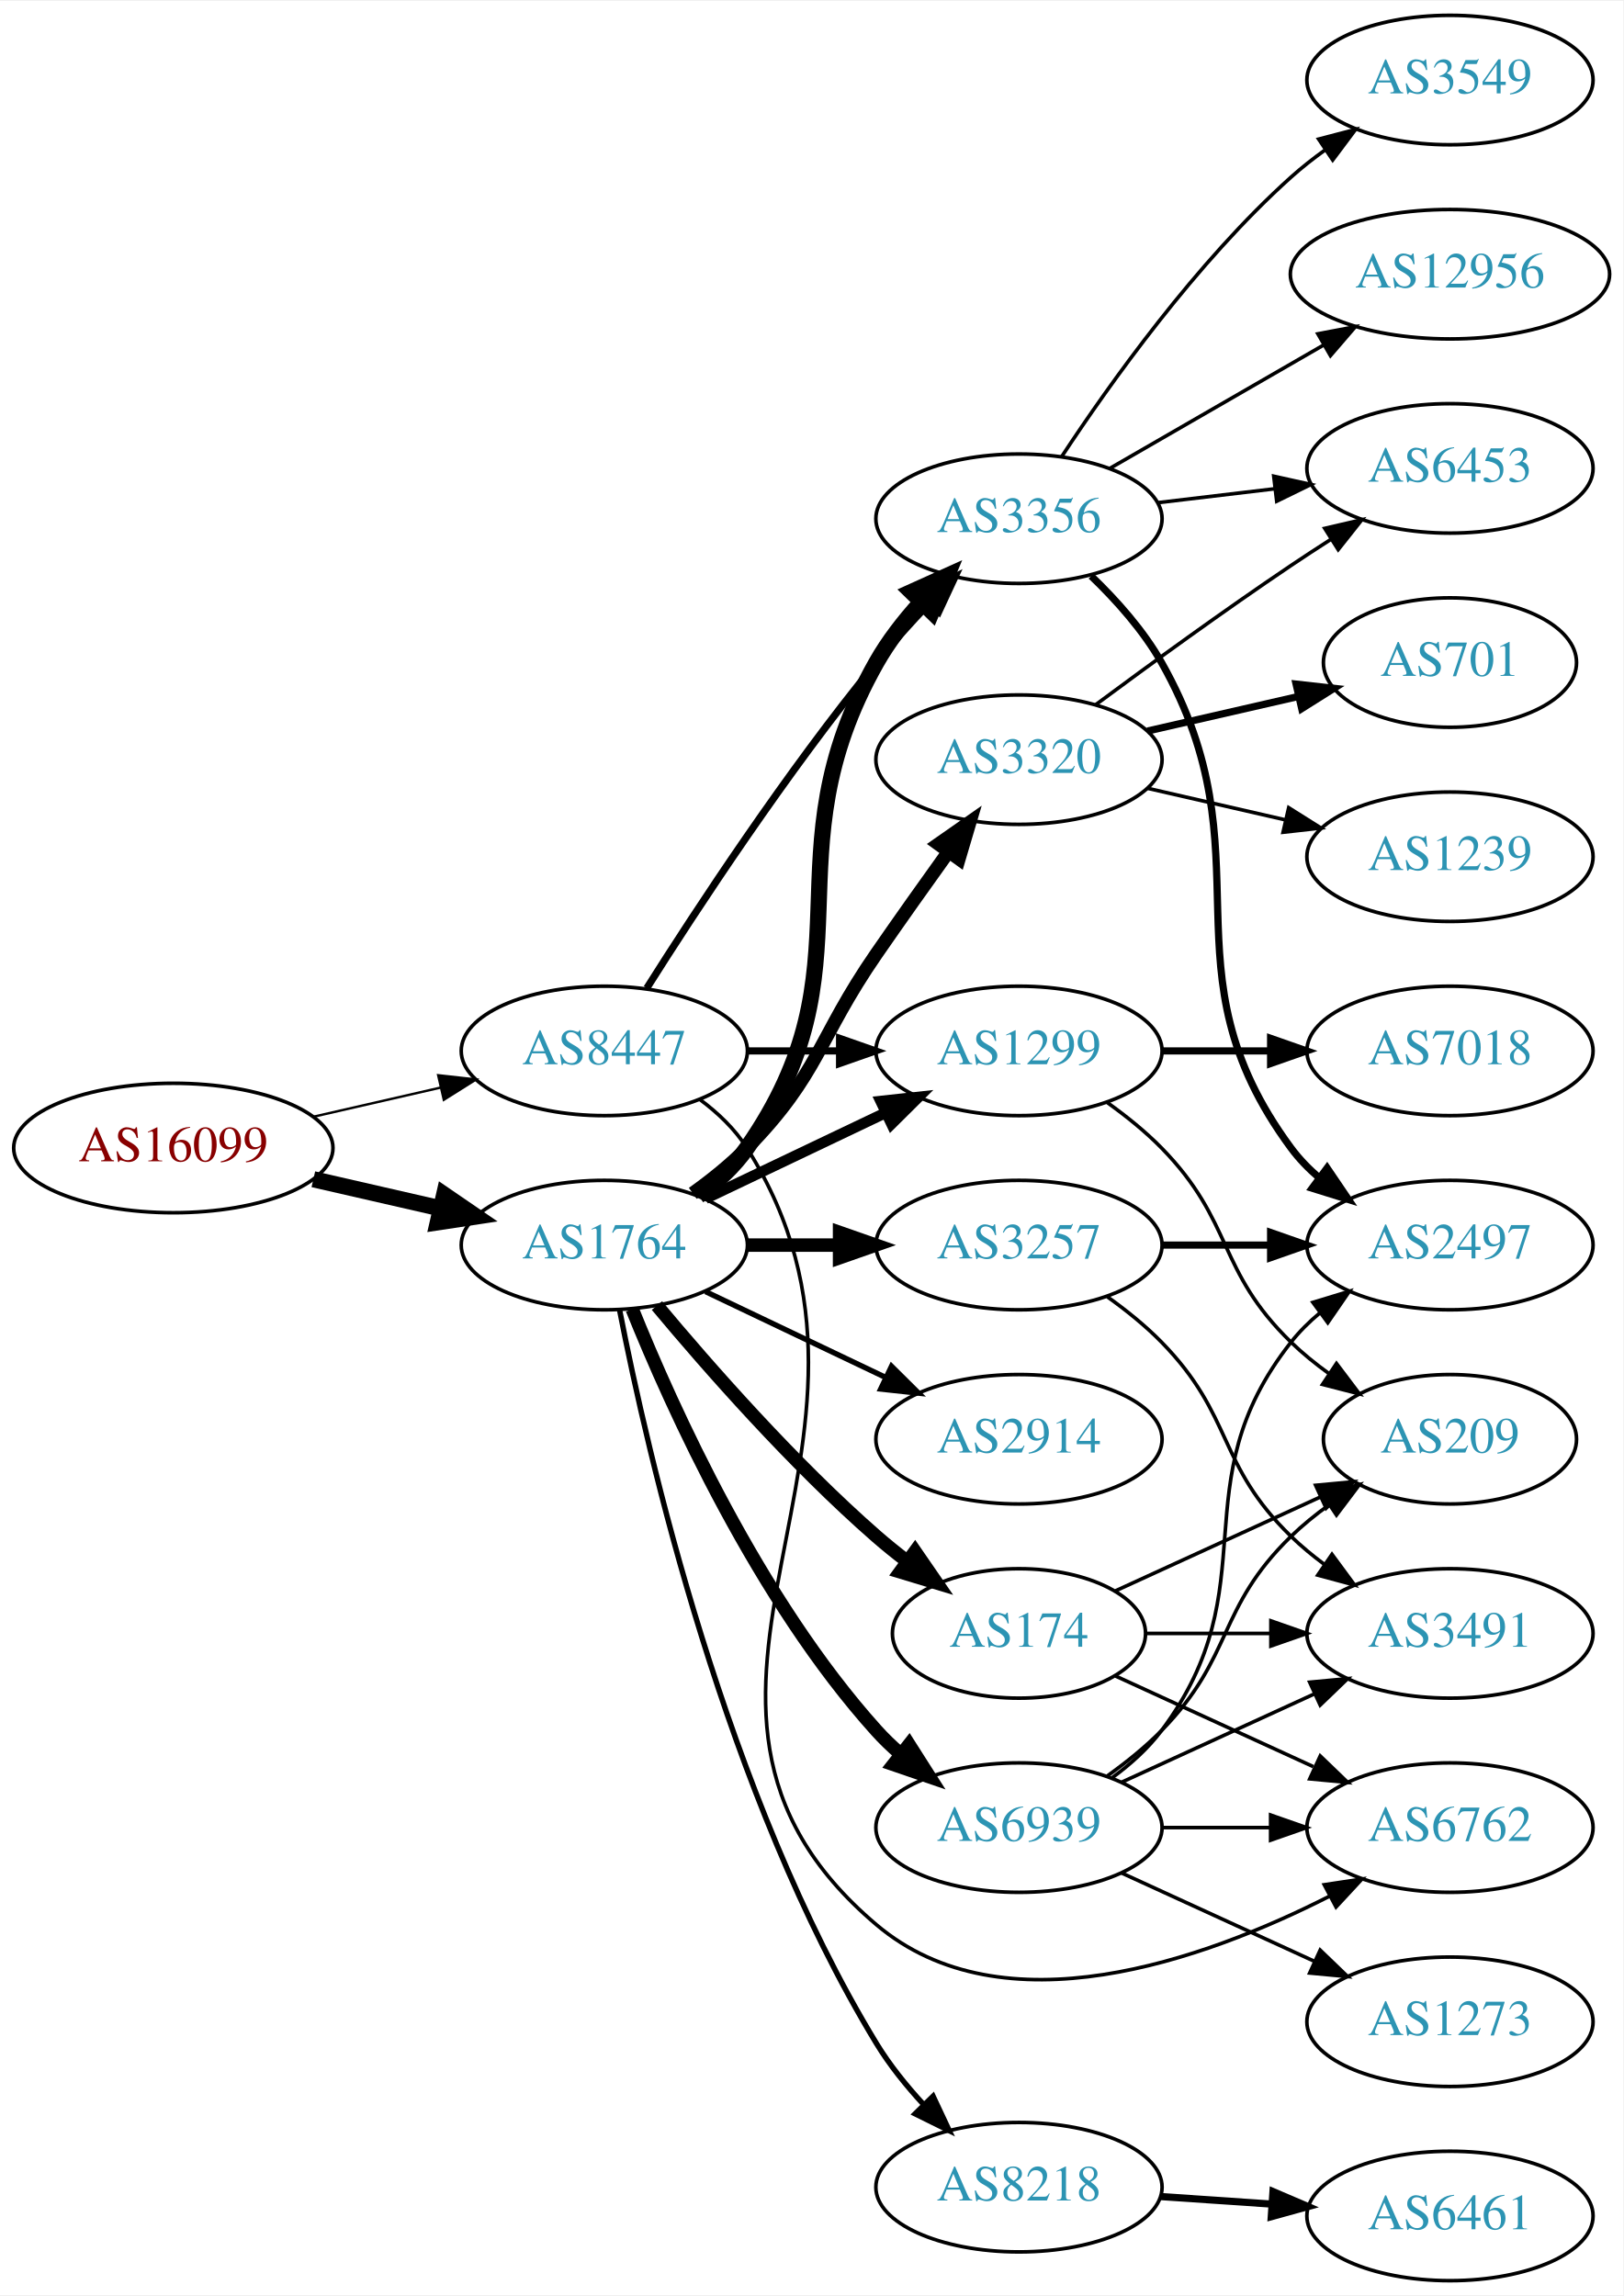
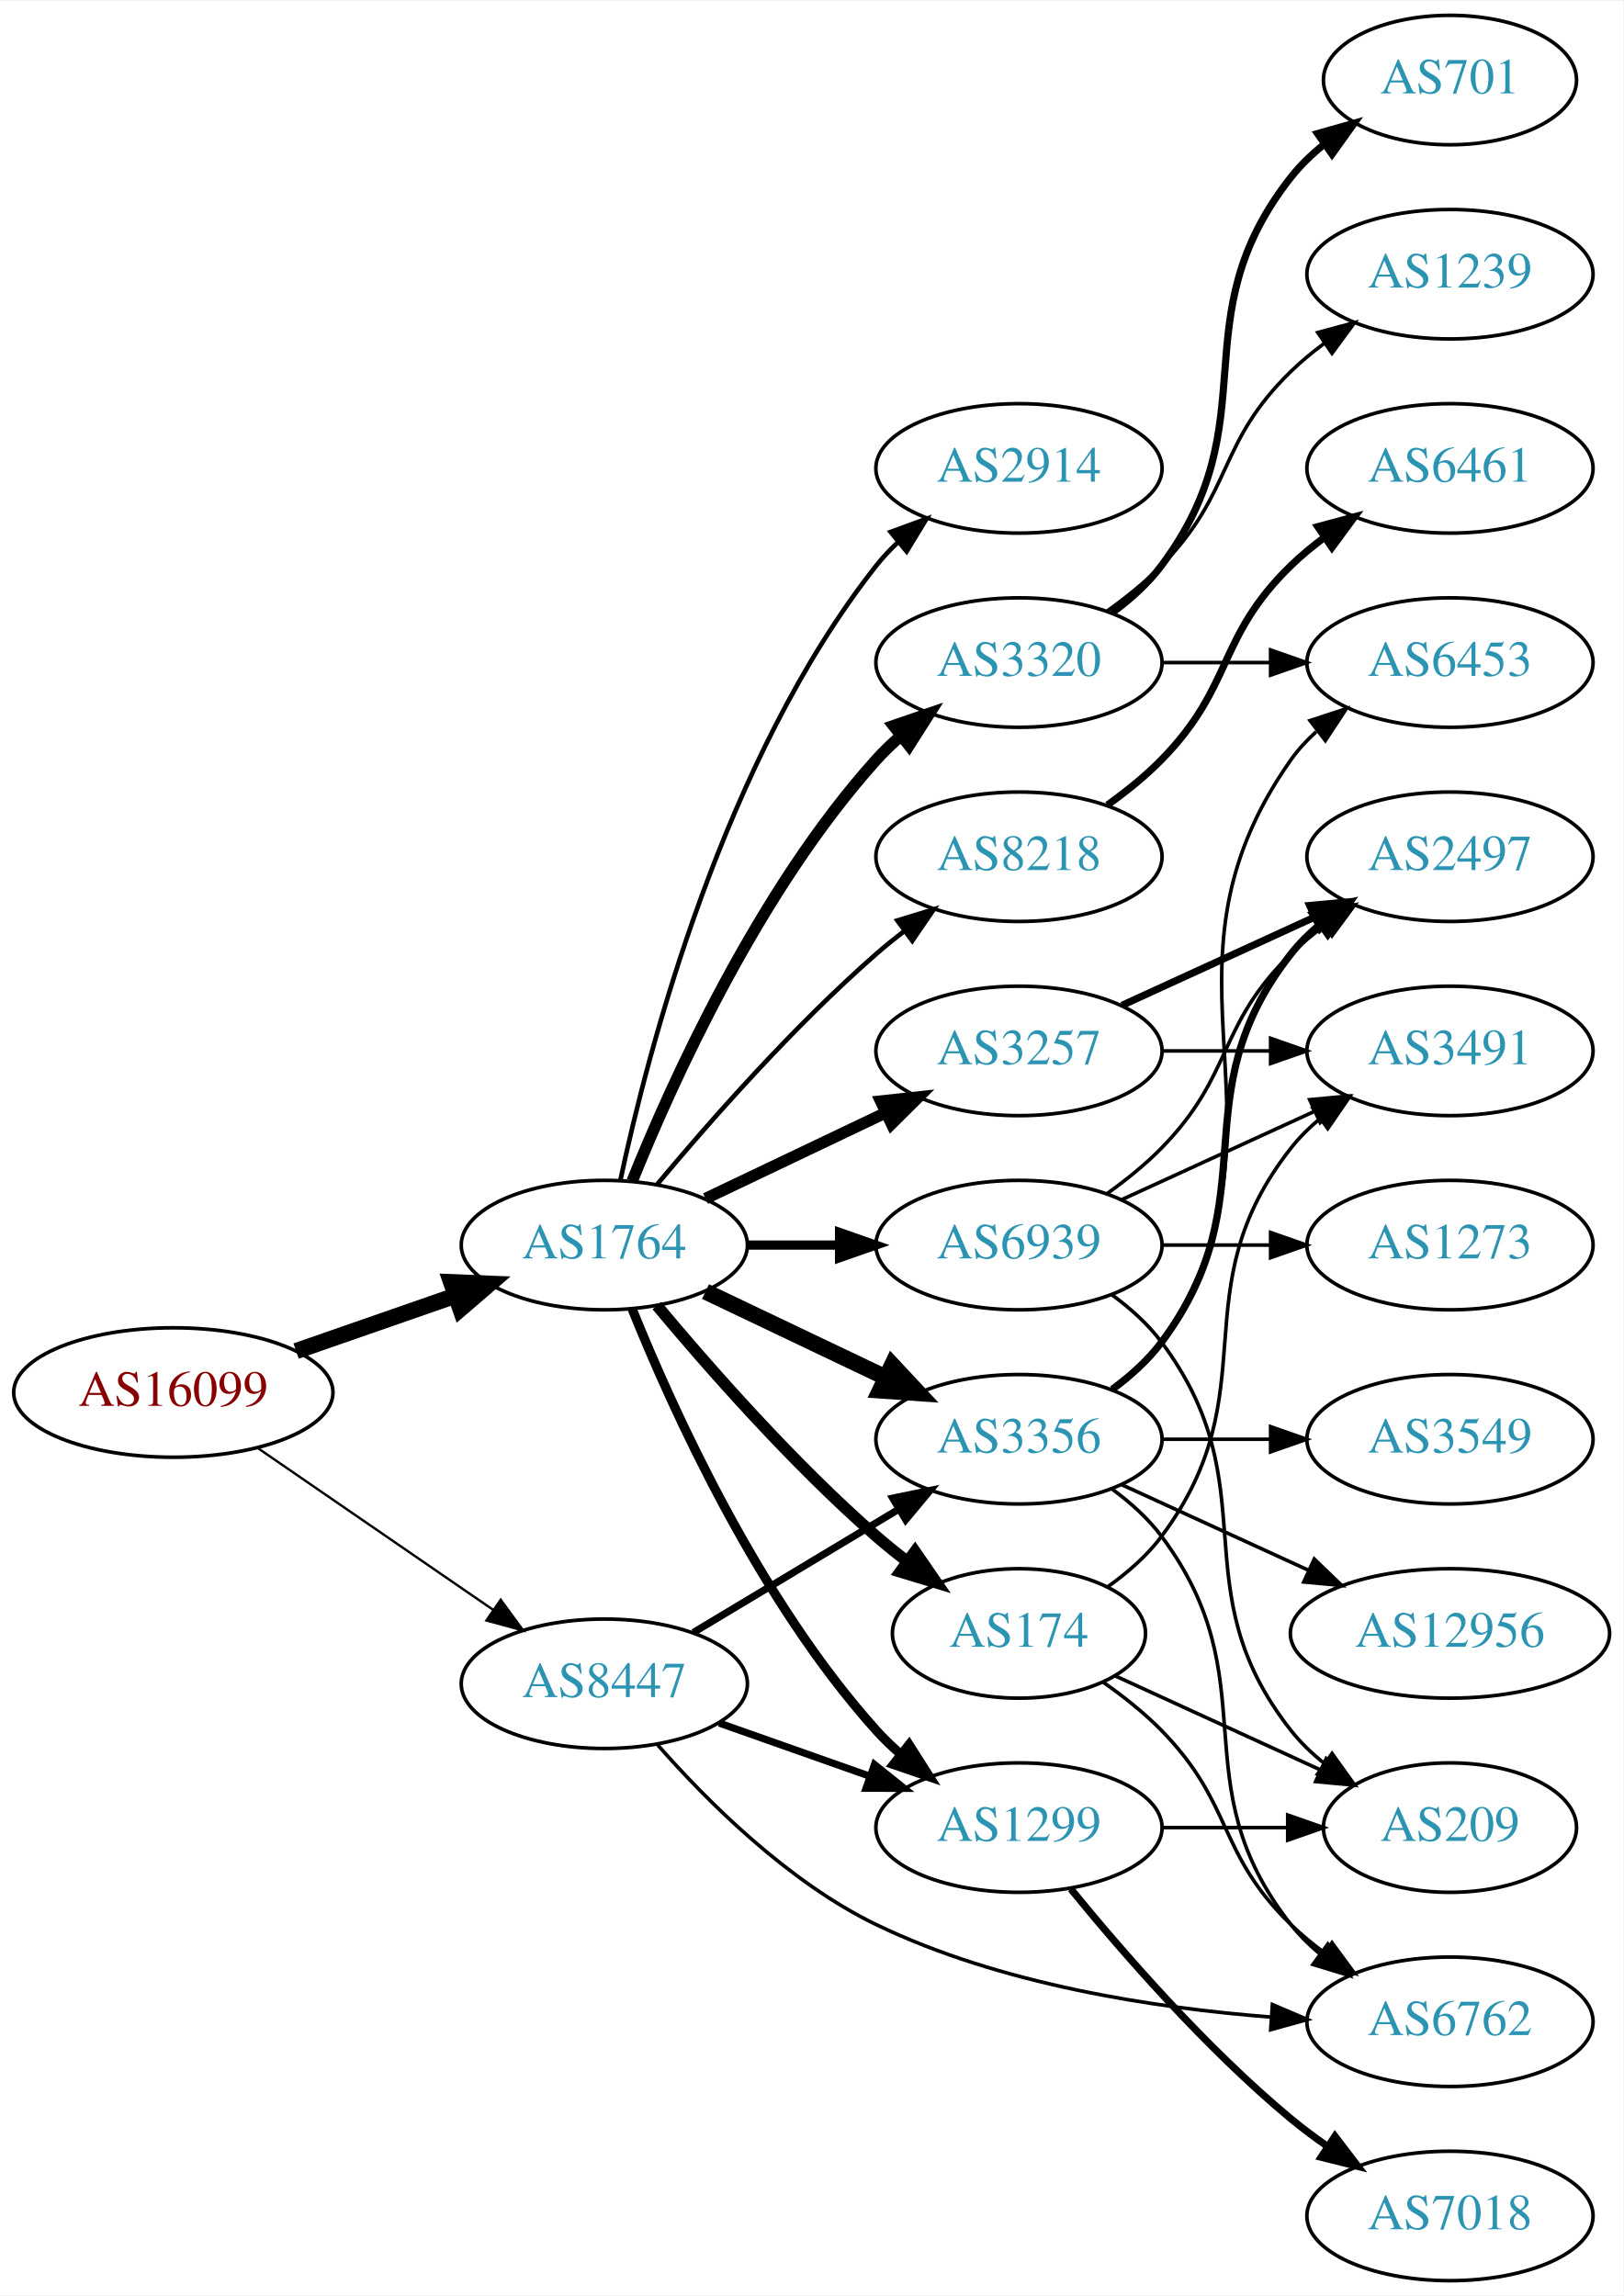
<svg xmlns="http://www.w3.org/2000/svg" xmlns:xlink="http://www.w3.org/1999/xlink" width="451pt" height="638pt" viewBox="0.00 0.00 451.37 638.00">
  <g id="graph0" class="graph" transform="scale(1 1) rotate(0) translate(4 634)">
    <polygon fill="white" stroke="none" points="-4,4 -4,-634 447.37,-634 447.37,4 -4,4" />
    <g id="node1" class="node">
      <g id="a_node1">
        <a xlink:href="/asn/16099" xlink:title="AS16099 ~ SOZVERS-NET [AT]">
-           <ellipse fill="#ffffff" stroke="black" cx="44.196" cy="-315" rx="44.393" ry="18" />
-           <text text-anchor="middle" x="44.196" y="-311.3" font-family="Times,serif" font-size="14.00" fill="#880000">AS16099</text>
+           <ellipse fill="#ffffff" stroke="black" cx="44.196" cy="-247" rx="44.393" ry="18" />
+           <text text-anchor="middle" x="44.196" y="-243.3" font-family="Times,serif" font-size="14.00" fill="#880000">AS16099</text>
        </a>
      </g>
    </g>
    <g id="node2" class="node">
      <g id="a_node2">
        <a xlink:href="/asn/1764" xlink:title="AS1764 ~ NEXTLAYER-AS [AT]">
          <ellipse fill="#ffffff" stroke="black" cx="164.039" cy="-288" rx="39.794" ry="18" />
          <text text-anchor="middle" x="164.039" y="-284.3" font-family="Times,serif" font-size="14.00" fill="#2c94b3">AS1764</text>
        </a>
      </g>
    </g>
    <g id="edge1" class="edge">
-       <path fill="none" stroke="black" stroke-width="4.5" d="M83.131,-306.308C94.371,-303.733 106.784,-300.889 118.407,-298.226" />
-       <polygon fill="black" stroke="black" stroke-width="4.5" points="119.501,-302.015 128.369,-295.943 117.742,-294.339 119.501,-302.015" />
+       <path fill="none" stroke="black" stroke-width="4.5" d="M78.335,-258.53C92.053,-263.302 108.092,-268.883 122.502,-273.896" />
+       <polygon fill="black" stroke="black" stroke-width="4.5" points="121.43,-277.692 132.168,-277.26 124.018,-270.255 121.43,-277.692" />
    </g>
    <g id="node3" class="node">
      <g id="a_node3">
        <a xlink:href="/asn/8447" xlink:title="AS8447 ~ A1 Telekom Austria AG [AT]">
-           <ellipse fill="#ffffff" stroke="black" cx="164.039" cy="-342" rx="39.794" ry="18" />
-           <text text-anchor="middle" x="164.039" y="-338.3" font-family="Times,serif" font-size="14.00" fill="#2c94b3">AS8447</text>
+           <ellipse fill="#ffffff" stroke="black" cx="164.039" cy="-166" rx="39.794" ry="18" />
+           <text text-anchor="middle" x="164.039" y="-162.3" font-family="Times,serif" font-size="14.00" fill="#2c94b3">AS8447</text>
        </a>
      </g>
    </g>
    <g id="edge2" class="edge">
-       <path fill="none" stroke="black" stroke-width="0.662" d="M83.131,-323.692C94.371,-326.267 106.784,-329.111 118.407,-331.774" />
-       <polygon fill="black" stroke="black" stroke-width="0.662" points="117.84,-335.235 128.369,-334.057 119.403,-328.412 117.84,-335.235" />
+       <path fill="none" stroke="black" stroke-width="0.662" d="M67.639,-231.574C86.22,-218.802 112.781,-200.545 133.161,-186.537" />
+       <polygon fill="black" stroke="black" stroke-width="0.662" points="135.216,-189.371 141.475,-180.822 131.251,-183.602 135.216,-189.371" />
    </g>
    <g id="node4" class="node">
      <g id="a_node4">
-         <a xlink:href="/asn/3356" xlink:title="AS3356 ~ Level 3 Parent, LLC [US]">
-           <ellipse fill="#ffffff" stroke="black" cx="279.332" cy="-490" rx="39.794" ry="18" />
-           <text text-anchor="middle" x="279.332" y="-486.3" font-family="Times,serif" font-size="14.00" fill="#2c94b3">AS3356</text>
-         </a>
-       </g>
-     </g>
-     <g id="edge3" class="edge">
-       <path fill="none" stroke="black" stroke-width="4.5" d="M190.198,-301.716C195.262,-305.455 200.118,-309.904 203.685,-315 239.299,-365.869 209.133,-395.939 239.685,-450 242.99,-455.848 247.352,-461.471 251.953,-466.56" />
-       <polygon fill="black" stroke="black" stroke-width="4.5" points="249.467,-469.651 259.263,-474.073 255.111,-464.159 249.467,-469.651" />
-     </g>
-     <g id="node5" class="node">
-       <g id="a_node5">
-         <a xlink:href="/asn/1299" xlink:title="AS1299 ~ Telia Carrier [EU]">
-           <ellipse fill="#ffffff" stroke="black" cx="279.332" cy="-342" rx="39.794" ry="18" />
-           <text text-anchor="middle" x="279.332" y="-338.3" font-family="Times,serif" font-size="14.00" fill="#2c94b3">AS1299</text>
-         </a>
-       </g>
-     </g>
-     <g id="edge4" class="edge">
-       <path fill="none" stroke="black" stroke-width="3" d="M192.175,-300.934C207.169,-308.081 225.99,-317.052 242.213,-324.785" />
-       <polygon fill="black" stroke="black" stroke-width="3" points="240.884,-328.028 251.417,-329.171 243.895,-321.709 240.884,-328.028" />
-     </g>
-     <g id="node6" class="node">
-       <g id="a_node6">
-         <a xlink:href="/asn/3257" xlink:title="AS3257 ~ GTT [DE]">
-           <ellipse fill="#ffffff" stroke="black" cx="279.332" cy="-288" rx="39.794" ry="18" />
-           <text text-anchor="middle" x="279.332" y="-284.3" font-family="Times,serif" font-size="14.00" fill="#2c94b3">AS3257</text>
-         </a>
-       </g>
-     </g>
-     <g id="edge5" class="edge">
-       <path fill="none" stroke="black" stroke-width="3.75" d="M203.711,-288C211.914,-288 220.678,-288 229.21,-288" />
-       <polygon fill="black" stroke="black" stroke-width="3.75" points="229.449,-291.5 239.449,-288 229.449,-284.5 229.449,-291.5" />
-     </g>
-     <g id="node7" class="node">
-       <g id="a_node7">
-         <a xlink:href="/asn/3320" xlink:title="AS3320 ~ DTAG [DE]">
-           <ellipse fill="#ffffff" stroke="black" cx="279.332" cy="-423" rx="39.794" ry="18" />
-           <text text-anchor="middle" x="279.332" y="-419.3" font-family="Times,serif" font-size="14.00" fill="#2c94b3">AS3320</text>
-         </a>
-       </g>
-     </g>
-     <g id="edge6" class="edge">
-       <path fill="none" stroke="black" stroke-width="3.75" d="M188.633,-302.389C193.889,-306.148 199.22,-310.437 203.685,-315 223.858,-335.617 223.289,-345.269 239.685,-369 246.141,-378.344 253.351,-388.494 259.779,-397.445" />
-       <polygon fill="black" stroke="black" stroke-width="3.75" points="256.966,-399.528 265.652,-405.594 262.645,-395.435 256.966,-399.528" />
-     </g>
-     <g id="node8" class="node">
-       <g id="a_node8">
-         <a xlink:href="/asn/2914" xlink:title="AS2914 ~ NTT America, Inc. [US]">
-           <ellipse fill="#ffffff" stroke="black" cx="279.332" cy="-234" rx="39.794" ry="18" />
-           <text text-anchor="middle" x="279.332" y="-230.3" font-family="Times,serif" font-size="14.00" fill="#2c94b3">AS2914</text>
-         </a>
-       </g>
-     </g>
-     <g id="edge7" class="edge">
-       <path fill="none" stroke="black" stroke-width="1.5" d="M192.175,-275.066C207.169,-267.919 225.99,-258.948 242.213,-251.215" />
-       <polygon fill="black" stroke="black" stroke-width="1.5" points="243.895,-254.291 251.417,-246.829 240.884,-247.972 243.895,-254.291" />
-     </g>
-     <g id="node9" class="node">
-       <g id="a_node9">
        <a xlink:href="/asn/174" xlink:title="AS174 ~ Cogent Communications [US]">
          <ellipse fill="#ffffff" stroke="black" cx="279.332" cy="-180" rx="35.194" ry="18" />
          <text text-anchor="middle" x="279.332" y="-176.3" font-family="Times,serif" font-size="14.00" fill="#2c94b3">AS174</text>
        </a>
      </g>
    </g>
+     <g id="edge3" class="edge">
+       <path fill="none" stroke="black" stroke-width="3.214" d="M178.669,-271.183C192.951,-254.071 216.498,-227.255 239.685,-207 242.355,-204.668 245.228,-202.352 248.158,-200.114" />
+       <polygon fill="black" stroke="black" stroke-width="3.214" points="250.436,-202.784 256.449,-194.061 246.309,-197.13 250.436,-202.784" />
+     </g>
+     <g id="node5" class="node">
+       <g id="a_node5">
+         <a xlink:href="/asn/8218" xlink:title="AS8218 ~ legacy Neotelecoms [FR]">
+           <ellipse fill="#ffffff" stroke="black" cx="279.332" cy="-396" rx="39.794" ry="18" />
+           <text text-anchor="middle" x="279.332" y="-392.3" font-family="Times,serif" font-size="14.00" fill="#2c94b3">AS8218</text>
+         </a>
+       </g>
+     </g>
+     <g id="edge4" class="edge">
+       <path fill="none" stroke="black" stroke-width="1.286" d="M178.669,-304.817C192.951,-321.929 216.498,-348.745 239.685,-369 242.151,-371.154 244.789,-373.294 247.487,-375.372" />
+       <polygon fill="black" stroke="black" stroke-width="1.286" points="245.512,-378.264 255.641,-381.37 249.66,-372.625 245.512,-378.264" />
+     </g>
+     <g id="node6" class="node">
+       <g id="a_node6">
+         <a xlink:href="/asn/2914" xlink:title="AS2914 ~ NTT America, Inc. [US]">
+           <ellipse fill="#ffffff" stroke="black" cx="279.332" cy="-504" rx="39.794" ry="18" />
+           <text text-anchor="middle" x="279.332" y="-500.3" font-family="Times,serif" font-size="14.00" fill="#2c94b3">AS2914</text>
+         </a>
+       </g>
+     </g>
+     <g id="edge5" class="edge">
+       <path fill="none" stroke="black" stroke-width="1.286" d="M168.529,-306.16C176.16,-342.03 197.152,-423.155 239.685,-477 241.493,-479.288 243.545,-481.462 245.74,-483.51" />
+       <polygon fill="black" stroke="black" stroke-width="1.286" points="243.651,-486.323 253.6,-489.966 248.094,-480.914 243.651,-486.323" />
+     </g>
+     <g id="node7" class="node">
+       <g id="a_node7">
+         <a xlink:href="/asn/3356" xlink:title="AS3356 ~ Level 3 Parent, LLC [US]">
+           <ellipse fill="#ffffff" stroke="black" cx="279.332" cy="-234" rx="39.794" ry="18" />
+           <text text-anchor="middle" x="279.332" y="-230.3" font-family="Times,serif" font-size="14.00" fill="#2c94b3">AS3356</text>
+         </a>
+       </g>
+     </g>
+     <g id="edge6" class="edge">
+       <path fill="none" stroke="black" stroke-width="4.5" d="M192.175,-275.066C207.169,-267.919 225.99,-258.948 242.213,-251.215" />
+       <polygon fill="black" stroke="black" stroke-width="4.5" points="244.084,-254.686 251.417,-246.829 240.695,-247.577 244.084,-254.686" />
+     </g>
+     <g id="node8" class="node">
+       <g id="a_node8">
+         <a xlink:href="/asn/3257" xlink:title="AS3257 ~ GTT [DE]">
+           <ellipse fill="#ffffff" stroke="black" cx="279.332" cy="-342" rx="39.794" ry="18" />
+           <text text-anchor="middle" x="279.332" y="-338.3" font-family="Times,serif" font-size="14.00" fill="#2c94b3">AS3257</text>
+         </a>
+       </g>
+     </g>
+     <g id="edge7" class="edge">
+       <path fill="none" stroke="black" stroke-width="3.214" d="M192.175,-300.934C207.169,-308.081 225.99,-317.052 242.213,-324.785" />
+       <polygon fill="black" stroke="black" stroke-width="3.214" points="240.884,-328.028 251.417,-329.171 243.895,-321.709 240.884,-328.028" />
+     </g>
+     <g id="node9" class="node">
+       <g id="a_node9">
+         <a xlink:href="/asn/3320" xlink:title="AS3320 ~ DTAG [DE]">
+           <ellipse fill="#ffffff" stroke="black" cx="279.332" cy="-450" rx="39.794" ry="18" />
+           <text text-anchor="middle" x="279.332" y="-446.3" font-family="Times,serif" font-size="14.00" fill="#2c94b3">AS3320</text>
+         </a>
+       </g>
+     </g>
    <g id="edge8" class="edge">
-       <path fill="none" stroke="black" stroke-width="3.75" d="M178.669,-271.183C192.951,-254.071 216.498,-227.255 239.685,-207 242.355,-204.668 245.228,-202.352 248.158,-200.114" />
-       <polygon fill="black" stroke="black" stroke-width="3.75" points="250.436,-202.784 256.449,-194.061 246.309,-197.13 250.436,-202.784" />
+       <path fill="none" stroke="black" stroke-width="3.214" d="M171.786,-305.787C182.837,-333.243 206.891,-386.578 239.685,-423 241.688,-425.224 243.906,-427.363 246.239,-429.397" />
+       <polygon fill="black" stroke="black" stroke-width="3.214" points="244.437,-432.433 254.458,-435.873 248.769,-426.935 244.437,-432.433" />
    </g>
    <g id="node10" class="node">
      <g id="a_node10">
-         <a xlink:href="/asn/8218" xlink:title="AS8218 ~ legacy Neotelecoms [FR]">
-           <ellipse fill="#ffffff" stroke="black" cx="279.332" cy="-26" rx="39.794" ry="18" />
-           <text text-anchor="middle" x="279.332" y="-22.3" font-family="Times,serif" font-size="14.00" fill="#2c94b3">AS8218</text>
+         <a xlink:href="/asn/1299" xlink:title="AS1299 ~ Telia Carrier [EU]">
+           <ellipse fill="#ffffff" stroke="black" cx="279.332" cy="-126" rx="39.794" ry="18" />
+           <text text-anchor="middle" x="279.332" y="-122.3" font-family="Times,serif" font-size="14.00" fill="#2c94b3">AS1299</text>
        </a>
      </g>
    </g>
    <g id="edge9" class="edge">
-       <path fill="none" stroke="black" stroke-width="1.5" d="M168.298,-269.87C175.969,-230.455 197.753,-134.967 239.685,-66 243.325,-60.013 248.007,-54.206 252.847,-48.959" />
-       <polygon fill="black" stroke="black" stroke-width="1.5" points="255.447,-51.306 259.949,-41.715 250.449,-46.405 255.447,-51.306" />
+       <path fill="none" stroke="black" stroke-width="2.571" d="M171.786,-270.213C182.837,-242.757 206.891,-189.422 239.685,-153 241.688,-150.776 243.906,-148.637 246.239,-146.603" />
+       <polygon fill="black" stroke="black" stroke-width="2.571" points="248.769,-149.065 254.458,-140.127 244.437,-143.567 248.769,-149.065" />
    </g>
    <g id="node11" class="node">
      <g id="a_node11">
        <a xlink:href="/asn/6939" xlink:title="AS6939 ~ Hurricane Electric LLC [US]">
-           <ellipse fill="#ffffff" stroke="black" cx="279.332" cy="-126" rx="39.794" ry="18" />
-           <text text-anchor="middle" x="279.332" y="-122.3" font-family="Times,serif" font-size="14.00" fill="#2c94b3">AS6939</text>
+           <ellipse fill="#ffffff" stroke="black" cx="279.332" cy="-288" rx="39.794" ry="18" />
+           <text text-anchor="middle" x="279.332" y="-284.3" font-family="Times,serif" font-size="14.00" fill="#2c94b3">AS6939</text>
        </a>
      </g>
    </g>
    <g id="edge10" class="edge">
-       <path fill="none" stroke="black" stroke-width="3.75" d="M171.786,-270.213C182.837,-242.757 206.891,-189.422 239.685,-153 241.688,-150.776 243.906,-148.637 246.239,-146.603" />
-       <polygon fill="black" stroke="black" stroke-width="3.75" points="248.769,-149.065 254.458,-140.127 244.437,-143.567 248.769,-149.065" />
+       <path fill="none" stroke="black" stroke-width="2.571" d="M203.711,-288C211.914,-288 220.678,-288 229.21,-288" />
+       <polygon fill="black" stroke="black" stroke-width="2.571" points="229.449,-291.5 239.449,-288 229.449,-284.5 229.449,-291.5" />
+     </g>
+     <g id="edge26" class="edge">
+       <path fill="none" stroke="black" stroke-width="2" d="M188.789,-180.255C205.405,-190.229 227.801,-203.671 246.038,-214.617" />
+       <polygon fill="black" stroke="black" stroke-width="2" points="244.238,-217.618 254.613,-219.764 247.84,-211.616 244.238,-217.618" />
    </g>
    <g id="edge25" class="edge">
-       <path fill="none" stroke="black" stroke-width="2" d="M175.849,-359.459C189.682,-381.347 214.837,-419.677 239.685,-450 244.208,-455.52 249.341,-461.187 254.354,-466.455" />
-       <polygon fill="black" stroke="black" stroke-width="2" points="252.045,-469.101 261.528,-473.826 257.061,-464.219 252.045,-469.101" />
+       <path fill="none" stroke="black" stroke-width="2" d="M195.996,-155.07C208.86,-150.528 223.966,-145.195 237.702,-140.345" />
+       <polygon fill="black" stroke="black" stroke-width="2" points="239.147,-143.547 247.411,-136.917 236.816,-136.946 239.147,-143.547" />
+     </g>
+     <g id="node18" class="node">
+       <g id="a_node18">
+         <a xlink:href="/asn/6762" xlink:title="AS6762 ~ TELECOM ITALIA SPARKLE S.p.A. [IT]">
+           <ellipse fill="#ffffff" stroke="black" cx="399.174" cy="-72" rx="39.794" ry="18" />
+           <text text-anchor="middle" x="399.174" y="-68.3" font-family="Times,serif" font-size="14.00" fill="#2c94b3">AS6762</text>
+         </a>
+       </g>
+     </g>
+     <g id="edge27" class="edge">
+       <path fill="none" stroke="black" d="M178.85,-149.027C192.57,-133.399 215.068,-110.895 239.685,-99 274.042,-82.4 316.9,-75.829 349.383,-73.31" />
+       <polygon fill="black" stroke="black" points="349.798,-76.79 359.541,-72.627 349.329,-69.806 349.798,-76.79" />
+     </g>
+     <g id="node14" class="node">
+       <g id="a_node14">
+         <a xlink:href="/asn/3491" xlink:title="AS3491 ~ PCCW Global, Inc. [US]">
+           <ellipse fill="#ffffff" stroke="black" cx="399.174" cy="-342" rx="39.794" ry="18" />
+           <text text-anchor="middle" x="399.174" y="-338.3" font-family="Times,serif" font-size="14.00" fill="#2c94b3">AS3491</text>
+         </a>
+       </g>
+     </g>
+     <g id="edge22" class="edge">
+       <path fill="none" stroke="black" d="M304.058,-193.011C309.555,-196.919 314.963,-201.622 318.978,-207 349.249,-247.542 323.679,-275.246 354.978,-315 357.303,-317.953 360.047,-320.67 363.006,-323.147" />
+       <polygon fill="black" stroke="black" points="361.065,-326.064 371.203,-329.145 365.199,-320.415 361.065,-326.064" />
+     </g>
+     <g id="edge23" class="edge">
+       <path fill="none" stroke="black" d="M302.714,-166.468C308.356,-162.51 314.17,-157.914 318.978,-153 339.151,-132.383 334.285,-119.094 354.978,-99 357.823,-96.237 360.997,-93.614 364.297,-91.166" />
+       <polygon fill="black" stroke="black" points="366.363,-93.993 372.645,-85.462 362.414,-88.214 366.363,-93.993" />
+     </g>
+     <g id="node21" class="node">
+       <g id="a_node21">
+         <a xlink:href="/asn/209" xlink:title="AS209 ~ CenturyLink Communications, LLC [US]">
+           <ellipse fill="#ffffff" stroke="black" cx="399.174" cy="-126" rx="35.194" ry="18" />
+           <text text-anchor="middle" x="399.174" y="-122.3" font-family="Times,serif" font-size="14.00" fill="#2c94b3">AS209</text>
+         </a>
+       </g>
    </g>
    <g id="edge24" class="edge">
-       <path fill="none" stroke="black" stroke-width="2" d="M203.711,-342C211.914,-342 220.678,-342 229.21,-342" />
-       <polygon fill="black" stroke="black" stroke-width="2" points="229.449,-345.5 239.449,-342 229.449,-338.5 229.449,-345.5" />
-     </g>
-     <g id="node20" class="node">
-       <g id="a_node20">
-         <a xlink:href="/asn/6762" xlink:title="AS6762 ~ TELECOM ITALIA SPARKLE S.p.A. [IT]">
-           <ellipse fill="#ffffff" stroke="black" cx="399.174" cy="-126" rx="39.794" ry="18" />
-           <text text-anchor="middle" x="399.174" y="-122.3" font-family="Times,serif" font-size="14.00" fill="#2c94b3">AS6762</text>
-         </a>
-       </g>
-     </g>
-     <g id="edge26" class="edge">
-       <path fill="none" stroke="black" d="M190.565,-328.528C195.61,-324.777 200.365,-320.26 203.685,-315 255.635,-232.7 165.425,-161.908 239.685,-99 274.876,-69.189 330.666,-89.109 365.803,-106.982" />
-       <polygon fill="black" stroke="black" points="364.223,-110.106 374.699,-111.688 367.496,-103.918 364.223,-110.106" />
+       <path fill="none" stroke="black" d="M306.193,-168.149C322.924,-160.482 344.914,-150.406 363.198,-142.028" />
+       <polygon fill="black" stroke="black" points="364.741,-145.171 372.373,-137.823 361.824,-138.807 364.741,-145.171" />
    </g>
    <g id="node12" class="node">
      <g id="a_node12">
-         <a xlink:href="/asn/3549" xlink:title="AS3549 ~ Level 3 Parent, LLC [US]">
-           <ellipse fill="#ffffff" stroke="black" cx="399.174" cy="-612" rx="39.794" ry="18" />
-           <text text-anchor="middle" x="399.174" y="-608.3" font-family="Times,serif" font-size="14.00" fill="#2c94b3">AS3549</text>
+         <a xlink:href="/asn/6461" xlink:title="AS6461 ~ Zayo Bandwidth [US]">
+           <ellipse fill="#ffffff" stroke="black" cx="399.174" cy="-504" rx="39.794" ry="18" />
+           <text text-anchor="middle" x="399.174" y="-500.3" font-family="Times,serif" font-size="14.00" fill="#2c94b3">AS6461</text>
        </a>
      </g>
    </g>
    <g id="edge11" class="edge">
-       <path fill="none" stroke="black" d="M291.197,-507.252C304.52,-527.5 328.604,-561.315 354.978,-585 357.929,-587.65 361.171,-590.2 364.513,-592.604" />
-       <polygon fill="black" stroke="black" points="362.661,-595.576 372.913,-598.251 366.567,-589.767 362.661,-595.576" />
+       <path fill="none" stroke="black" stroke-width="2" d="M303.926,-410.389C309.182,-414.148 314.513,-418.437 318.978,-423 339.151,-443.617 334.285,-456.906 354.978,-477 357.823,-479.763 360.997,-482.386 364.297,-484.834" />
+       <polygon fill="black" stroke="black" stroke-width="2" points="362.414,-487.786 372.645,-490.538 366.363,-482.006 362.414,-487.786" />
    </g>
    <g id="node13" class="node">
      <g id="a_node13">
        <a xlink:href="/asn/2497" xlink:title="AS2497 ~ Internet Initiative Japan Inc. [JP]">
-           <ellipse fill="#ffffff" stroke="black" cx="399.174" cy="-288" rx="39.794" ry="18" />
-           <text text-anchor="middle" x="399.174" y="-284.3" font-family="Times,serif" font-size="14.00" fill="#2c94b3">AS2497</text>
-         </a>
-       </g>
-     </g>
-     <g id="edge12" class="edge">
-       <path fill="none" stroke="black" stroke-width="2" d="M299.401,-474.073C306.451,-467.3 313.942,-458.911 318.978,-450 349.53,-395.939 318.075,-364.941 354.978,-315 357.212,-311.977 359.894,-309.214 362.815,-306.707" />
-       <polygon fill="black" stroke="black" stroke-width="2" points="365.01,-309.437 370.959,-300.669 360.841,-303.814 365.01,-309.437" />
-     </g>
-     <g id="node14" class="node">
-       <g id="a_node14">
-         <a xlink:href="/asn/12956" xlink:title="AS12956 ~ TELXIUS [ES]">
-           <ellipse fill="#ffffff" stroke="black" cx="399.174" cy="-558" rx="44.393" ry="18" />
-           <text text-anchor="middle" x="399.174" y="-554.3" font-family="Times,serif" font-size="14.00" fill="#2c94b3">AS12956</text>
-         </a>
-       </g>
-     </g>
-     <g id="edge13" class="edge">
-       <path fill="none" stroke="black" d="M304.463,-503.925C321.67,-513.854 345.043,-527.341 364.142,-538.362" />
-       <polygon fill="black" stroke="black" points="362.443,-541.422 372.853,-543.389 365.941,-535.359 362.443,-541.422" />
+           <ellipse fill="#ffffff" stroke="black" cx="399.174" cy="-396" rx="39.794" ry="18" />
+           <text text-anchor="middle" x="399.174" y="-392.3" font-family="Times,serif" font-size="14.00" fill="#2c94b3">AS2497</text>
+         </a>
+       </g>
+     </g>
+     <g id="edge16" class="edge">
+       <path fill="none" stroke="black" stroke-width="2" d="M305.262,-247.882C310.338,-251.611 315.256,-256.016 318.978,-261 349.249,-301.542 323.679,-329.246 354.978,-369 357.303,-371.953 360.047,-374.67 363.006,-377.147" />
+       <polygon fill="black" stroke="black" stroke-width="2" points="361.065,-380.064 371.203,-383.145 365.199,-374.415 361.065,-380.064" />
    </g>
    <g id="node15" class="node">
      <g id="a_node15">
+         <a xlink:href="/asn/3549" xlink:title="AS3549 ~ Level 3 Parent, LLC [US]">
+           <ellipse fill="#ffffff" stroke="black" cx="399.174" cy="-234" rx="39.794" ry="18" />
+           <text text-anchor="middle" x="399.174" y="-230.3" font-family="Times,serif" font-size="14.00" fill="#2c94b3">AS3549</text>
+         </a>
+       </g>
+     </g>
+     <g id="edge14" class="edge">
+       <path fill="none" stroke="black" d="M319.244,-234C328.798,-234 339.147,-234 349.11,-234" />
+       <polygon fill="black" stroke="black" points="349.302,-237.5 359.302,-234 349.302,-230.5 349.302,-237.5" />
+     </g>
+     <g id="node16" class="node">
+       <g id="a_node16">
+         <a xlink:href="/asn/12956" xlink:title="AS12956 ~ TELXIUS [ES]">
+           <ellipse fill="#ffffff" stroke="black" cx="399.174" cy="-180" rx="44.393" ry="18" />
+           <text text-anchor="middle" x="399.174" y="-176.3" font-family="Times,serif" font-size="14.00" fill="#2c94b3">AS12956</text>
+         </a>
+       </g>
+     </g>
+     <g id="edge15" class="edge">
+       <path fill="none" stroke="black" d="M307.96,-221.339C323.458,-214.238 343.025,-205.272 359.971,-197.506" />
+       <polygon fill="black" stroke="black" points="361.441,-200.683 369.074,-193.335 358.525,-194.319 361.441,-200.683" />
+     </g>
+     <g id="node17" class="node">
+       <g id="a_node17">
        <a xlink:href="/asn/6453" xlink:title="AS6453 ~ TATA COMMUNICATIONS (AMERICA) INC [US]">
-           <ellipse fill="#ffffff" stroke="black" cx="399.174" cy="-504" rx="39.794" ry="18" />
-           <text text-anchor="middle" x="399.174" y="-500.3" font-family="Times,serif" font-size="14.00" fill="#2c94b3">AS6453</text>
-         </a>
-       </g>
-     </g>
-     <g id="edge14" class="edge">
-       <path fill="none" stroke="black" d="M317.942,-494.468C328.253,-495.693 339.57,-497.038 350.37,-498.321" />
-       <polygon fill="black" stroke="black" points="350.174,-501.822 360.517,-499.526 351,-494.871 350.174,-501.822" />
-     </g>
-     <g id="node21" class="node">
-       <g id="a_node21">
-         <a xlink:href="/asn/209" xlink:title="AS209 ~ CenturyLink Communications, LLC [US]">
-           <ellipse fill="#ffffff" stroke="black" cx="399.174" cy="-234" rx="35.194" ry="18" />
-           <text text-anchor="middle" x="399.174" y="-230.3" font-family="Times,serif" font-size="14.00" fill="#2c94b3">AS209</text>
-         </a>
-       </g>
-     </g>
-     <g id="edge28" class="edge">
-       <path fill="none" stroke="black" d="M303.926,-327.611C309.182,-323.852 314.513,-319.563 318.978,-315 339.151,-294.383 334.285,-281.094 354.978,-261 358.206,-257.866 361.857,-254.911 365.635,-252.188" />
-       <polygon fill="black" stroke="black" points="367.614,-255.075 373.995,-246.617 363.732,-249.25 367.614,-255.075" />
+           <ellipse fill="#ffffff" stroke="black" cx="399.174" cy="-450" rx="39.794" ry="18" />
+           <text text-anchor="middle" x="399.174" y="-446.3" font-family="Times,serif" font-size="14.00" fill="#2c94b3">AS6453</text>
+         </a>
+       </g>
+     </g>
+     <g id="edge17" class="edge">
+       <path fill="none" stroke="black" d="M305.651,-247.607C310.707,-251.351 315.518,-255.831 318.978,-261 360.003,-322.294 312.399,-362.775 354.978,-423 356.969,-425.816 359.356,-428.401 361.972,-430.76" />
+       <polygon fill="black" stroke="black" points="360.271,-433.865 370.34,-437.162 364.525,-428.306 360.271,-433.865" />
+     </g>
+     <g id="edge18" class="edge">
+       <path fill="none" stroke="black" d="M305.262,-220.118C310.338,-216.389 315.256,-211.984 318.978,-207 349.249,-166.458 323.679,-138.754 354.978,-99 357.303,-96.047 360.047,-93.33 363.006,-90.853" />
+       <polygon fill="black" stroke="black" points="365.199,-93.585 371.203,-84.855 361.065,-87.936 365.199,-93.585" />
+     </g>
+     <g id="edge12" class="edge">
+       <path fill="none" stroke="black" stroke-width="2" d="M307.96,-354.661C323.917,-361.973 344.188,-371.261 361.471,-379.181" />
+       <polygon fill="black" stroke="black" stroke-width="2" points="360.169,-382.435 370.718,-383.419 363.085,-376.071 360.169,-382.435" />
+     </g>
+     <g id="edge13" class="edge">
+       <path fill="none" stroke="black" d="M319.244,-342C328.798,-342 339.147,-342 349.11,-342" />
+       <polygon fill="black" stroke="black" points="349.302,-345.5 359.302,-342 349.302,-338.5 349.302,-345.5" />
+     </g>
+     <g id="edge21" class="edge">
+       <path fill="none" stroke="black" d="M319.244,-450C328.798,-450 339.147,-450 349.11,-450" />
+       <polygon fill="black" stroke="black" points="349.302,-453.5 359.302,-450 349.302,-446.5 349.302,-453.5" />
+     </g>
+     <g id="node19" class="node">
+       <g id="a_node19">
+         <a xlink:href="/asn/701" xlink:title="AS701 ~ UUNET [US]">
+           <ellipse fill="#ffffff" stroke="black" cx="399.174" cy="-612" rx="35.194" ry="18" />
+           <text text-anchor="middle" x="399.174" y="-608.3" font-family="Times,serif" font-size="14.00" fill="#2c94b3">AS701</text>
+         </a>
+       </g>
+     </g>
+     <g id="edge19" class="edge">
+       <path fill="none" stroke="black" stroke-width="2" d="M305.262,-463.882C310.338,-467.611 315.256,-472.016 318.978,-477 349.249,-517.542 323.679,-545.246 354.978,-585 357.625,-588.361 360.813,-591.417 364.245,-594.161" />
+       <polygon fill="black" stroke="black" stroke-width="2" points="362.358,-597.113 372.552,-600 366.383,-591.386 362.358,-597.113" />
+     </g>
+     <g id="node20" class="node">
+       <g id="a_node20">
+         <a xlink:href="/asn/1239" xlink:title="AS1239 ~ Sprint [US]">
+           <ellipse fill="#ffffff" stroke="black" cx="399.174" cy="-558" rx="39.794" ry="18" />
+           <text text-anchor="middle" x="399.174" y="-554.3" font-family="Times,serif" font-size="14.00" fill="#2c94b3">AS1239</text>
+         </a>
+       </g>
+     </g>
+     <g id="edge20" class="edge">
+       <path fill="none" stroke="black" d="M303.926,-464.389C309.182,-468.148 314.513,-472.437 318.978,-477 339.151,-497.617 334.285,-510.906 354.978,-531 357.823,-533.763 360.997,-536.386 364.297,-538.834" />
+       <polygon fill="black" stroke="black" points="362.414,-541.786 372.645,-544.538 366.363,-536.006 362.414,-541.786" />
+     </g>
+     <g id="edge29" class="edge">
+       <path fill="none" stroke="black" d="M319.244,-126C330.331,-126 342.491,-126 353.873,-126" />
+       <polygon fill="black" stroke="black" points="354.055,-129.5 364.055,-126 354.055,-122.5 354.055,-129.5" />
    </g>
    <g id="node22" class="node">
      <g id="a_node22">
        <a xlink:href="/asn/7018" xlink:title="AS7018 ~ AT&amp;T Services, Inc. [US]">
-           <ellipse fill="#ffffff" stroke="black" cx="399.174" cy="-342" rx="39.794" ry="18" />
-           <text text-anchor="middle" x="399.174" y="-338.3" font-family="Times,serif" font-size="14.00" fill="#2c94b3">AS7018</text>
-         </a>
-       </g>
-     </g>
-     <g id="edge27" class="edge">
-       <path fill="none" stroke="black" stroke-width="2" d="M319.244,-342C328.798,-342 339.147,-342 349.11,-342" />
-       <polygon fill="black" stroke="black" stroke-width="2" points="349.302,-345.5 359.302,-342 349.302,-338.5 349.302,-345.5" />
-     </g>
-     <g id="edge15" class="edge">
-       <path fill="none" stroke="black" stroke-width="2" d="M319.244,-288C328.798,-288 339.147,-288 349.11,-288" />
-       <polygon fill="black" stroke="black" stroke-width="2" points="349.302,-291.5 359.302,-288 349.302,-284.5 349.302,-291.5" />
-     </g>
-     <g id="node16" class="node">
-       <g id="a_node16">
-         <a xlink:href="/asn/3491" xlink:title="AS3491 ~ PCCW Global, Inc. [US]">
-           <ellipse fill="#ffffff" stroke="black" cx="399.174" cy="-180" rx="39.794" ry="18" />
-           <text text-anchor="middle" x="399.174" y="-176.3" font-family="Times,serif" font-size="14.00" fill="#2c94b3">AS3491</text>
-         </a>
-       </g>
-     </g>
-     <g id="edge16" class="edge">
-       <path fill="none" stroke="black" d="M303.926,-273.611C309.182,-269.852 314.513,-265.563 318.978,-261 339.151,-240.383 334.285,-227.094 354.978,-207 357.823,-204.237 360.997,-201.614 364.297,-199.166" />
-       <polygon fill="black" stroke="black" points="366.363,-201.994 372.645,-193.462 362.414,-196.214 366.363,-201.994" />
-     </g>
-     <g id="edge19" class="edge">
-       <path fill="none" stroke="black" d="M300.662,-438.277C315.524,-449.304 336.269,-464.407 354.978,-477 358.527,-479.389 362.277,-481.839 366.026,-484.242" />
-       <polygon fill="black" stroke="black" points="364.352,-487.325 374.674,-489.712 368.094,-481.409 364.352,-487.325" />
-     </g>
-     <g id="node17" class="node">
-       <g id="a_node17">
-         <a xlink:href="/asn/701" xlink:title="AS701 ~ UUNET [US]">
-           <ellipse fill="#ffffff" stroke="black" cx="399.174" cy="-450" rx="35.194" ry="18" />
-           <text text-anchor="middle" x="399.174" y="-446.3" font-family="Times,serif" font-size="14.00" fill="#2c94b3">AS701</text>
-         </a>
-       </g>
-     </g>
-     <g id="edge17" class="edge">
-       <path fill="none" stroke="black" stroke-width="2" d="M315.051,-430.955C328.143,-433.955 343.166,-437.396 356.806,-440.522" />
-       <polygon fill="black" stroke="black" stroke-width="2" points="356.384,-444.016 366.914,-442.838 357.948,-437.193 356.384,-444.016" />
-     </g>
-     <g id="node18" class="node">
-       <g id="a_node18">
-         <a xlink:href="/asn/1239" xlink:title="AS1239 ~ Sprint [US]">
-           <ellipse fill="#ffffff" stroke="black" cx="399.174" cy="-396" rx="39.794" ry="18" />
-           <text text-anchor="middle" x="399.174" y="-392.3" font-family="Times,serif" font-size="14.00" fill="#2c94b3">AS1239</text>
-         </a>
-       </g>
-     </g>
-     <g id="edge18" class="edge">
-       <path fill="none" stroke="black" d="M315.051,-415.045C327.051,-412.296 340.672,-409.175 353.364,-406.267" />
-       <polygon fill="black" stroke="black" points="354.33,-409.636 363.296,-403.991 352.767,-402.813 354.33,-409.636" />
-     </g>
-     <g id="edge21" class="edge">
-       <path fill="none" stroke="black" d="M314.733,-180C325.557,-180 337.725,-180 349.352,-180" />
-       <polygon fill="black" stroke="black" points="349.383,-183.5 359.383,-180 349.383,-176.5 349.383,-183.5" />
-     </g>
-     <g id="edge22" class="edge">
-       <path fill="none" stroke="black" d="M306.193,-168.149C322.313,-160.762 343.316,-151.138 361.181,-142.952" />
-       <polygon fill="black" stroke="black" points="363.099,-145.923 370.732,-138.575 360.183,-139.559 363.099,-145.923" />
-     </g>
-     <g id="edge23" class="edge">
-       <path fill="none" stroke="black" d="M306.193,-191.851C322.924,-199.518 344.914,-209.594 363.198,-217.972" />
-       <polygon fill="black" stroke="black" points="361.824,-221.193 372.373,-222.177 364.741,-214.829 361.824,-221.193" />
-     </g>
-     <g id="node19" class="node">
-       <g id="a_node19">
-         <a xlink:href="/asn/6461" xlink:title="AS6461 ~ Zayo Bandwidth [US]">
          <ellipse fill="#ffffff" stroke="black" cx="399.174" cy="-18" rx="39.794" ry="18" />
-           <text text-anchor="middle" x="399.174" y="-14.3" font-family="Times,serif" font-size="14.00" fill="#2c94b3">AS6461</text>
-         </a>
-       </g>
-     </g>
-     <g id="edge20" class="edge">
-       <path fill="none" stroke="black" stroke-width="2" d="M318.592,-23.403C328.471,-22.732 339.237,-22.001 349.567,-21.3" />
-       <polygon fill="black" stroke="black" stroke-width="2" points="349.963,-24.781 359.703,-20.612 349.489,-17.797 349.963,-24.781" />
+           <text text-anchor="middle" x="399.174" y="-14.3" font-family="Times,serif" font-size="14.00" fill="#2c94b3">AS7018</text>
+         </a>
+       </g>
+     </g>
+     <g id="edge28" class="edge">
+       <path fill="none" stroke="black" stroke-width="2" d="M293.751,-108.935C307.865,-91.625 331.28,-64.655 354.978,-45 358.194,-42.332 361.695,-39.73 365.265,-37.259" />
+       <polygon fill="black" stroke="black" stroke-width="2" points="367.189,-40.183 373.622,-31.764 363.343,-34.334 367.189,-40.183" />
+     </g>
+     <g id="edge32" class="edge">
+       <path fill="none" stroke="black" d="M303.926,-302.389C309.182,-306.148 314.513,-310.437 318.978,-315 339.151,-335.617 334.285,-348.906 354.978,-369 357.823,-371.763 360.997,-374.386 364.297,-376.834" />
+       <polygon fill="black" stroke="black" points="362.414,-379.786 372.645,-382.538 366.363,-374.006 362.414,-379.786" />
    </g>
    <g id="edge30" class="edge">
-       <path fill="none" stroke="black" d="M305.262,-139.882C310.338,-143.611 315.256,-148.016 318.978,-153 349.249,-193.542 323.679,-221.246 354.978,-261 357.303,-263.953 360.047,-266.67 363.006,-269.147" />
-       <polygon fill="black" stroke="black" points="361.065,-272.064 371.203,-275.145 365.199,-266.415 361.065,-272.064" />
+       <path fill="none" stroke="black" d="M307.96,-300.661C323.917,-307.973 344.188,-317.261 361.471,-325.181" />
+       <polygon fill="black" stroke="black" points="360.169,-328.435 370.718,-329.419 363.085,-322.071 360.169,-328.435" />
    </g>
    <g id="edge33" class="edge">
-       <path fill="none" stroke="black" d="M307.96,-138.661C323.917,-145.973 344.188,-155.261 361.471,-163.181" />
-       <polygon fill="black" stroke="black" points="360.169,-166.435 370.718,-167.419 363.085,-160.071 360.169,-166.435" />
-     </g>
-     <g id="edge32" class="edge">
-       <path fill="none" stroke="black" d="M319.244,-126C328.798,-126 339.147,-126 349.11,-126" />
-       <polygon fill="black" stroke="black" points="349.302,-129.5 359.302,-126 349.302,-122.5 349.302,-129.5" />
-     </g>
-     <g id="edge31" class="edge">
-       <path fill="none" stroke="black" d="M303.926,-140.389C309.182,-144.148 314.513,-148.437 318.978,-153 339.151,-173.617 334.285,-186.906 354.978,-207 358.206,-210.134 361.857,-213.089 365.635,-215.812" />
-       <polygon fill="black" stroke="black" points="363.732,-218.75 373.995,-221.383 367.614,-212.925 363.732,-218.75" />
+       <path fill="none" stroke="black" d="M305.262,-274.118C310.338,-270.389 315.256,-265.984 318.978,-261 349.249,-220.458 323.679,-192.754 354.978,-153 357.625,-149.639 360.813,-146.583 364.245,-143.839" />
+       <polygon fill="black" stroke="black" points="366.383,-146.614 372.552,-138 362.358,-140.887 366.383,-146.614" />
    </g>
    <g id="node23" class="node">
      <g id="a_node23">
        <a xlink:href="/asn/1273" xlink:title="AS1273 ~ Vodafone Group PLC [EU]">
-           <ellipse fill="#ffffff" stroke="black" cx="399.174" cy="-72" rx="39.794" ry="18" />
-           <text text-anchor="middle" x="399.174" y="-68.3" font-family="Times,serif" font-size="14.00" fill="#2c94b3">AS1273</text>
-         </a>
-       </g>
-     </g>
-     <g id="edge29" class="edge">
-       <path fill="none" stroke="black" d="M307.96,-113.339C323.917,-106.027 344.188,-96.739 361.471,-88.819" />
-       <polygon fill="black" stroke="black" points="363.085,-91.929 370.718,-84.581 360.169,-85.565 363.085,-91.929" />
+           <ellipse fill="#ffffff" stroke="black" cx="399.174" cy="-288" rx="39.794" ry="18" />
+           <text text-anchor="middle" x="399.174" y="-284.3" font-family="Times,serif" font-size="14.00" fill="#2c94b3">AS1273</text>
+         </a>
+       </g>
+     </g>
+     <g id="edge31" class="edge">
+       <path fill="none" stroke="black" d="M319.244,-288C328.798,-288 339.147,-288 349.11,-288" />
+       <polygon fill="black" stroke="black" points="349.302,-291.5 359.302,-288 349.302,-284.5 349.302,-291.5" />
    </g>
  </g>
</svg>
